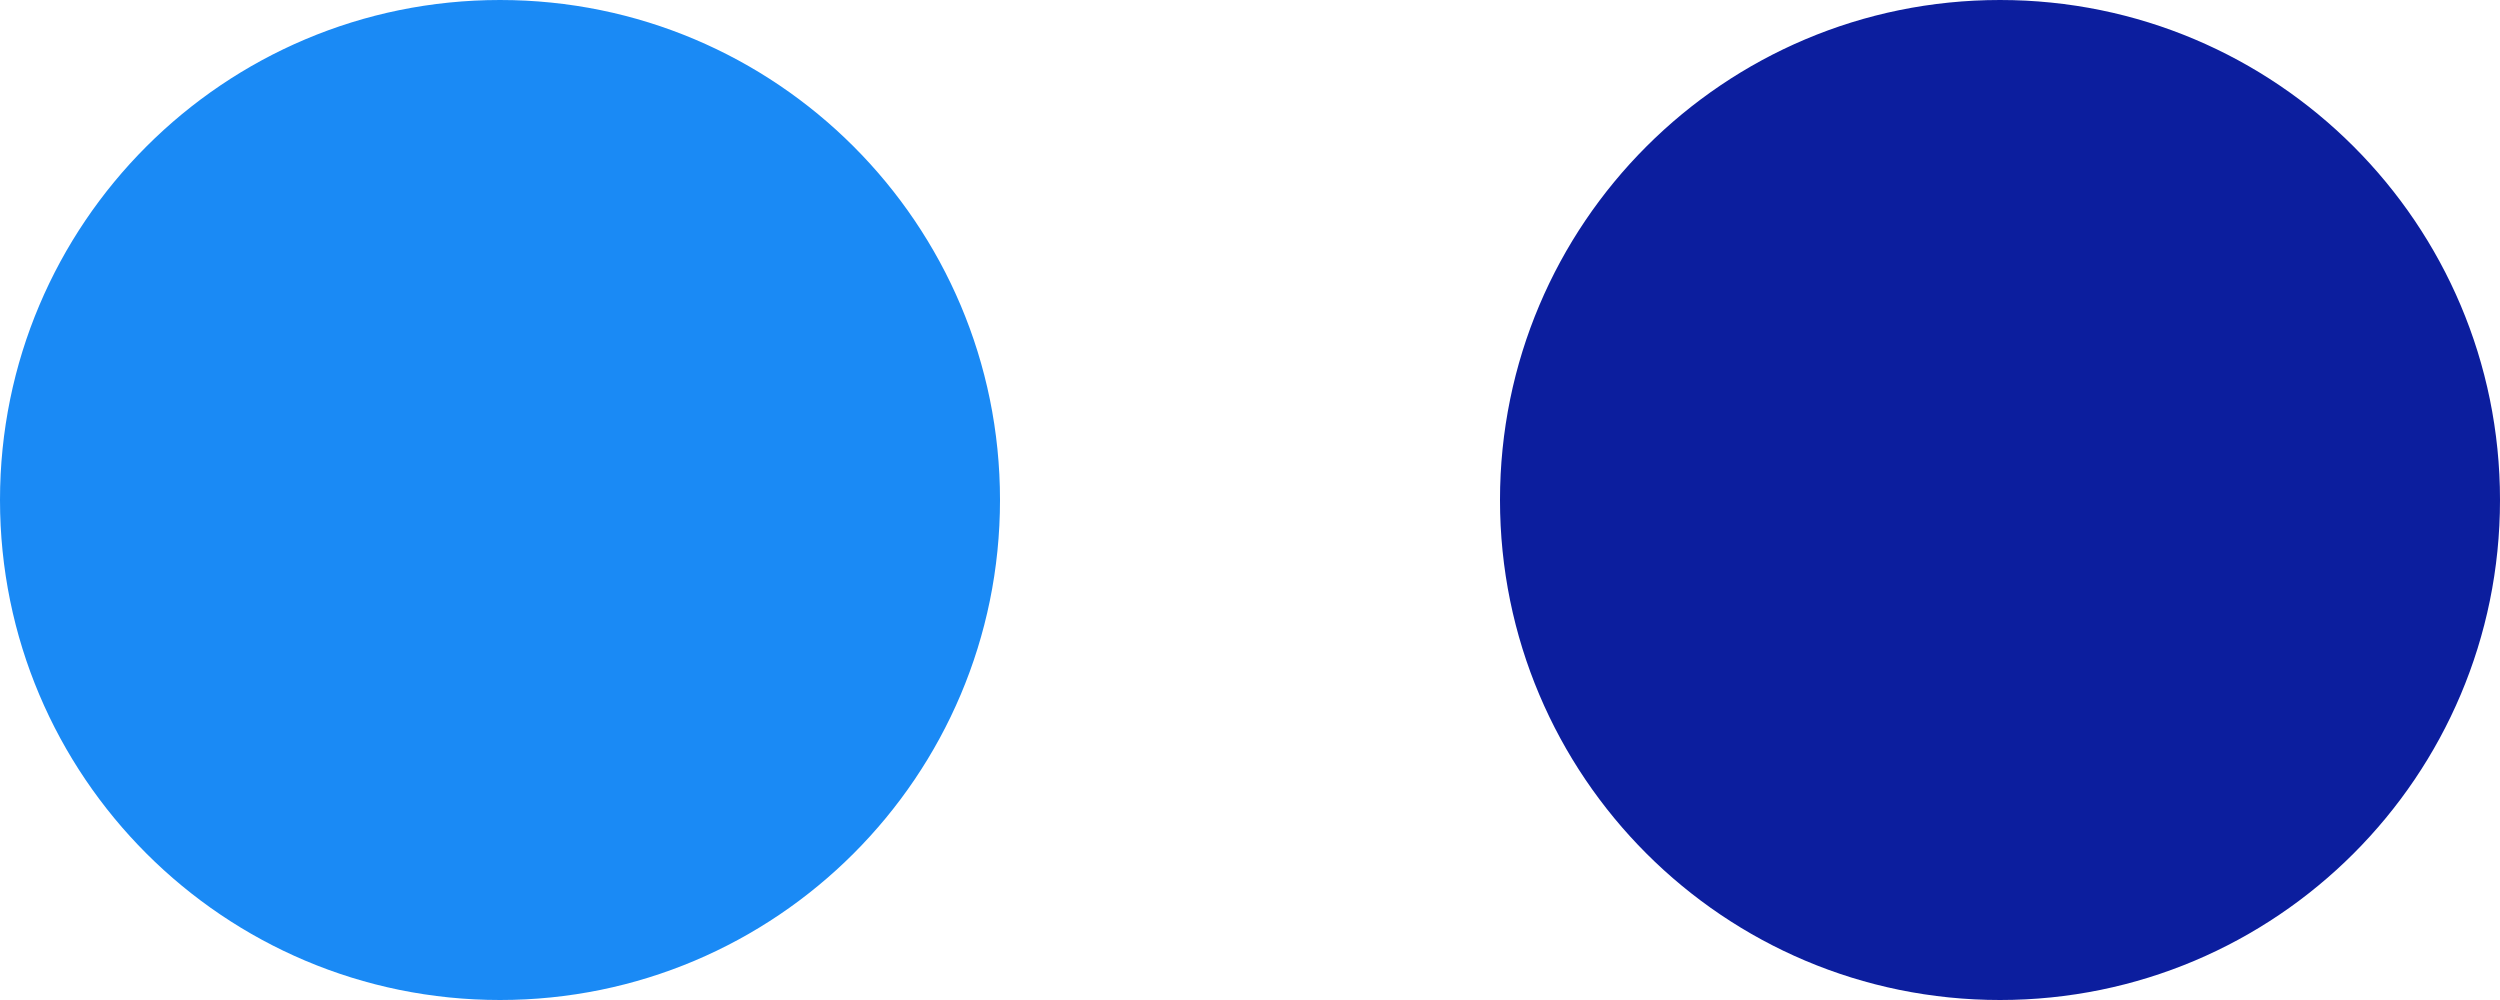
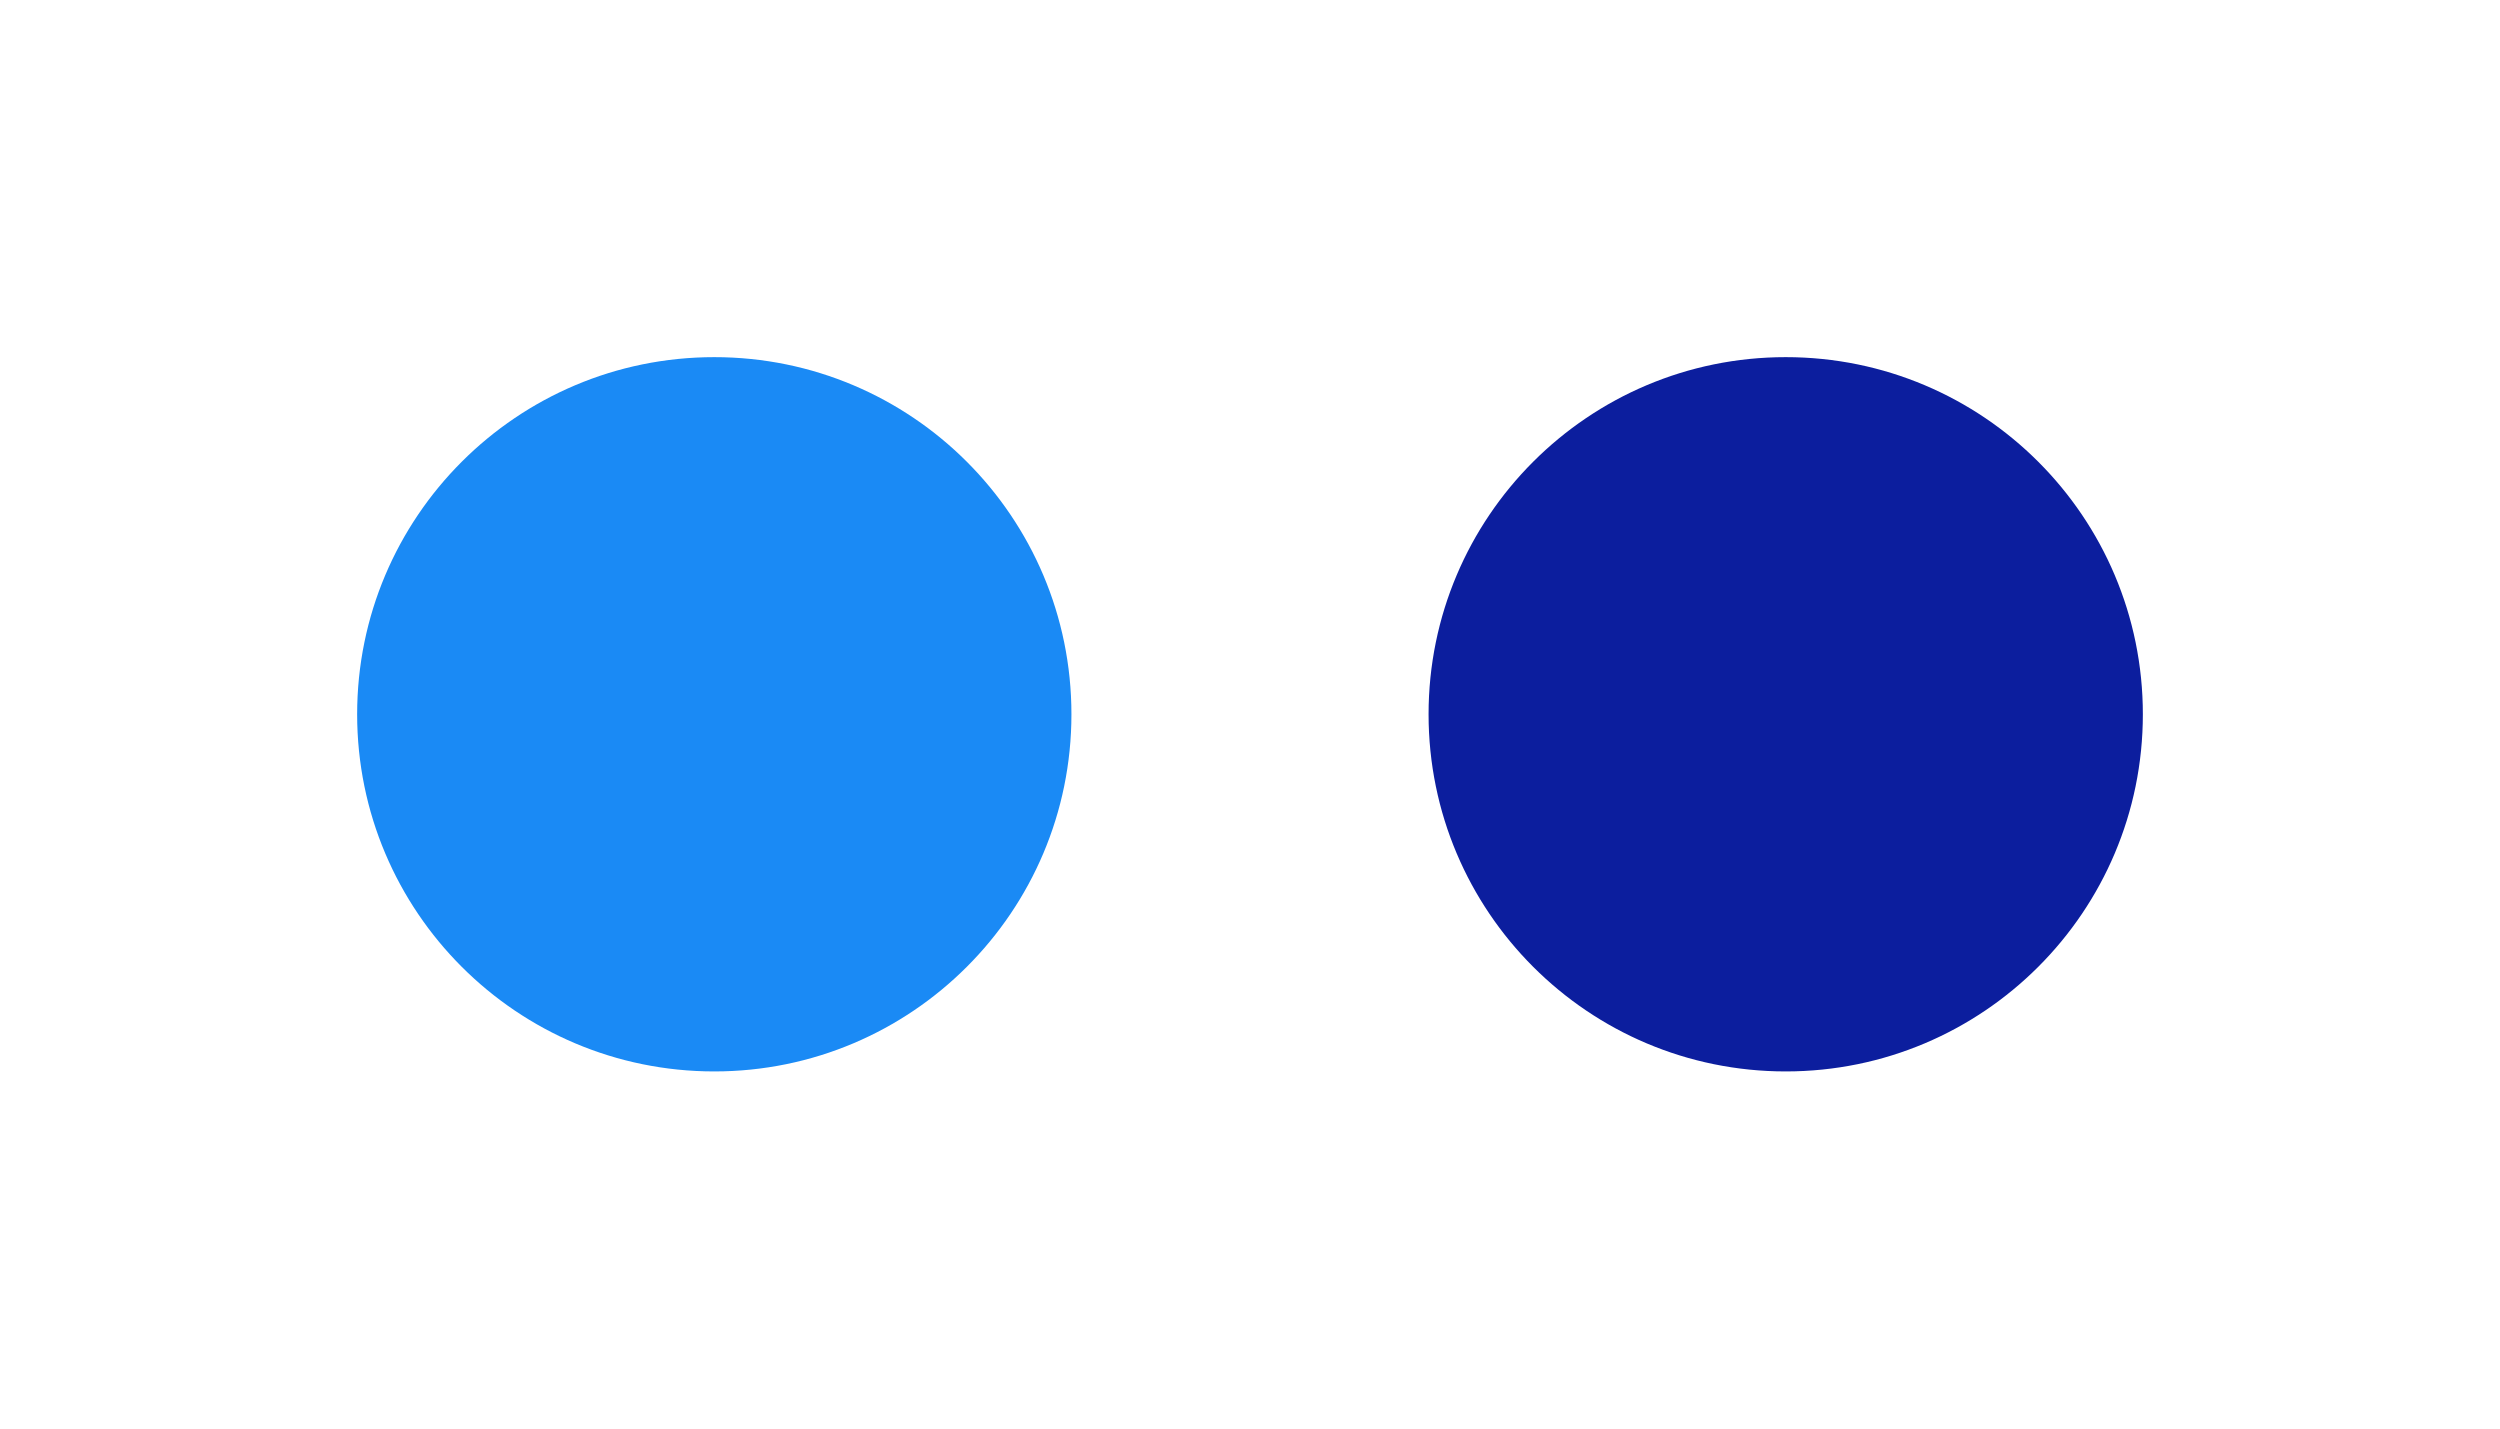
- <svg xmlns="http://www.w3.org/2000/svg" viewBox="-1 -1 5 2">
-   <circle r="1" cx="0" cy="0" fill="#1A8AF5" />
-   <circle r="1" cx="3" cy="0" fill="#0C1E9E" />
+ <svg xmlns="http://www.w3.org/2000/svg" viewBox="-2 -2 7 4">
+   <circle r="1" cx="0" cy="0" fill="#1A8AF5" data-avg-speed="0.47682342" data-speed="0.33333334, 0.66666675, 1.0000001, 1.3333336, 1.666667, 2.0000002, 2.333333, 2.6666663, 3.0000005, 3.333333, 3.6666672, 3.9999995, 4.333332, 0.03666758, 0.029332636, 0.023467539, 0.018775461, 0.01502037, 0.012016295, 0.009613036, 0.0076889987, 0.006151199, 0.004920959, 0.003937483, 0.0031507013, 0.0025212762, 0.0020170212, 0.0016129016, 0.0012910365, 0.0010335445, 0.0008261203, 0.0006616115, 0.00052928925, 0.00042200086, 0.00033974645, 0.0002682209, 0.0002145767, 0.00017166136, 0.00013947487, 0.00011086463, 8.940696E-05, 7.152557E-05, 5.7220455E-05, 4.649162E-05, 3.5762783E-05, 2.8610228E-05, 2.5033949E-05, 1.7881392E-05, 1.4305114E-05, 1.0728835E-05, 1.0728835E-05, 7.152557E-06, 7.152557E-06, 7.152557E-06, 3.5762785E-06, 3.5762785E-06, 3.5762785E-06, 3.5762785E-06, 3.5762785E-06, 3.5762785E-06, 3.5762785E-06, 3.5762785E-06, 3.5762785E-06, 3.5762785E-06">
+     <animate attributeName="cx" dur="1.217s" repeatCount="indefinite" calcMode="discrete" values="0;0.006;0.017;0.033;0.056;0.083;0.117;0.156;0.2;0.25;0.306;0.367;0.433;0.506;0.505;0.504;0.504;0.504;0.504;0.503;0.503;0.503;0.503;0.503;0.503;0.503;0.503;0.503;0.503;0.503;0.503;0.503;0.503;0.503;0.503;0.503;0.503;0.503;0.503;0.503;0.503;0.503;0.503;0.503;0.503;0.503;0.503;0.503;0.503;0.503;0.503;0.503;0.503;0.503;0.503;0.502;0.502;0.502;0.502;0.502;0.502;0.502;0.502;0.502;0.502;0.502;0.502;0.502;0.502;0.502;0.502;0.502;0.502;0.502" />
+     <animate attributeName="cy" dur="1.217s" repeatCount="indefinite" calcMode="discrete" values="0;1.1E-44;3.2E-44;6.3E-44;1.02E-43;1.49E-43;2.02E-43;2.59E-43;3.2E-43;3.81E-43;4.41E-43;4.99E-43;5.5E-43;5.87E-43;6.08E-43;6.38E-43;6.74E-43;7.17E-43;7.68E-43;8.24E-43;8.86E-43;9.53E-43;1.024E-42;1.1E-42;1.18E-42;1.263E-42;1.348E-42;1.436E-42;1.526E-42;1.618E-42;1.712E-42;1.806E-42;1.902E-42;1.997E-42;2.094E-42;2.19E-42;2.287E-42;2.382E-42;2.477E-42;2.573E-42;2.667E-42;2.759E-42;2.85E-42;2.94E-42;2.944E-42;2.953E-42;2.965E-42;2.982E-42;3.002E-42;3.025E-42;3.052E-42;3.081E-42;3.112E-42;3.146E-42;3.181E-42;3.217E-42;3.255E-42;3.294E-42;3.335E-42;3.377E-42;3.42E-42;3.464E-42;3.507E-42;3.552E-42;3.597E-42;3.642E-42;3.687E-42;3.732E-42;3.776E-42;3.821E-42;3.866E-42;3.91E-42;3.953E-42;3.997E-42" />
+   </circle>
+   <circle r="1" cx="3" cy="0" fill="#0C1E9E" data-avg-speed="0.59836525" data-speed="0.33333775, 0.6666612, 0.999999, 1.3333367, 1.6666602, 1.999998, 2.3333356, 2.6666734, 2.999997, 3.3333347, 3.6666725, 3.999996, 4.333334, 0.036664005, 0.029339788, 0.023460386, 0.018768309, 0.01502037, 0.012016295, 0.009613036, 0.0076961513, 0.006151199, 0.004920959, 0.0039339066, 0.003147125, 0.0025177, 0.0020170212, 0.0016164778, 0.0012874602, 0.0010299683, 0.0008296966, 0.0006580352, 0.00052928925, 0.0004148483, 0.00034332272, 0.00027179718, 0.0002145767, 0.00017166136, 0.00014305113, 0.00011444091, 8.583068E-05, 7.152557E-05, 5.7220455E-05, 4.291534E-05, 2.8610228E-05, 2.8610228E-05, 2.8610228E-05, 1.4305114E-05, 1.4305114E-05, 1.4305114E-05, 1.4305114E-05">
+     <animate attributeName="cx" dur="1.217s" repeatCount="indefinite" calcMode="discrete" values="3;2.994;2.983;2.967;2.944;2.917;2.883;2.844;2.8;2.75;2.694;2.633;2.567;2.494;2.495;2.496;2.496;2.496;2.496;2.497;2.497;2.497;2.497;2.497;2.497;2.497;2.497;2.497;2.497;2.497;2.497;2.497;2.497;2.497;2.497;2.497;2.497;2.497;2.497;2.497;2.497;2.497;2.497;2.497;2.497;2.497;2.497;2.497;2.497;2.497;2.497;2.497;2.497;2.497;2.497;2.497;2.497;2.497;2.497;2.497;2.497;2.497;2.497;2.497;2.497;2.497;2.497;2.497;2.497;2.497;2.497;2.497;2.497;2.497" />
+     <animate attributeName="cy" dur="1.217s" repeatCount="indefinite" calcMode="discrete" values="0;1.1E-44;3.2E-44;6.3E-44;1.02E-43;1.49E-43;2.02E-43;2.59E-43;3.2E-43;3.81E-43;4.41E-43;4.99E-43;5.5E-43;5.87E-43;6.08E-43;6.38E-43;6.74E-43;7.17E-43;7.68E-43;8.24E-43;8.86E-43;9.53E-43;1.024E-42;1.1E-42;1.18E-42;1.263E-42;1.348E-42;1.436E-42;1.526E-42;1.618E-42;1.712E-42;1.806E-42;1.902E-42;1.997E-42;2.094E-42;2.19E-42;2.287E-42;2.382E-42;2.477E-42;2.573E-42;2.667E-42;2.759E-42;2.85E-42;2.94E-42;2.944E-42;2.953E-42;2.965E-42;2.982E-42;3.002E-42;3.025E-42;3.052E-42;3.081E-42;3.112E-42;3.146E-42;3.181E-42;3.217E-42;3.255E-42;3.294E-42;3.335E-42;3.377E-42;3.42E-42;3.464E-42;3.507E-42;3.552E-42;3.597E-42;3.642E-42;3.687E-42;3.732E-42;3.776E-42;3.821E-42;3.866E-42;3.91E-42;3.953E-42;3.997E-42" />
+   </circle>
</svg>
